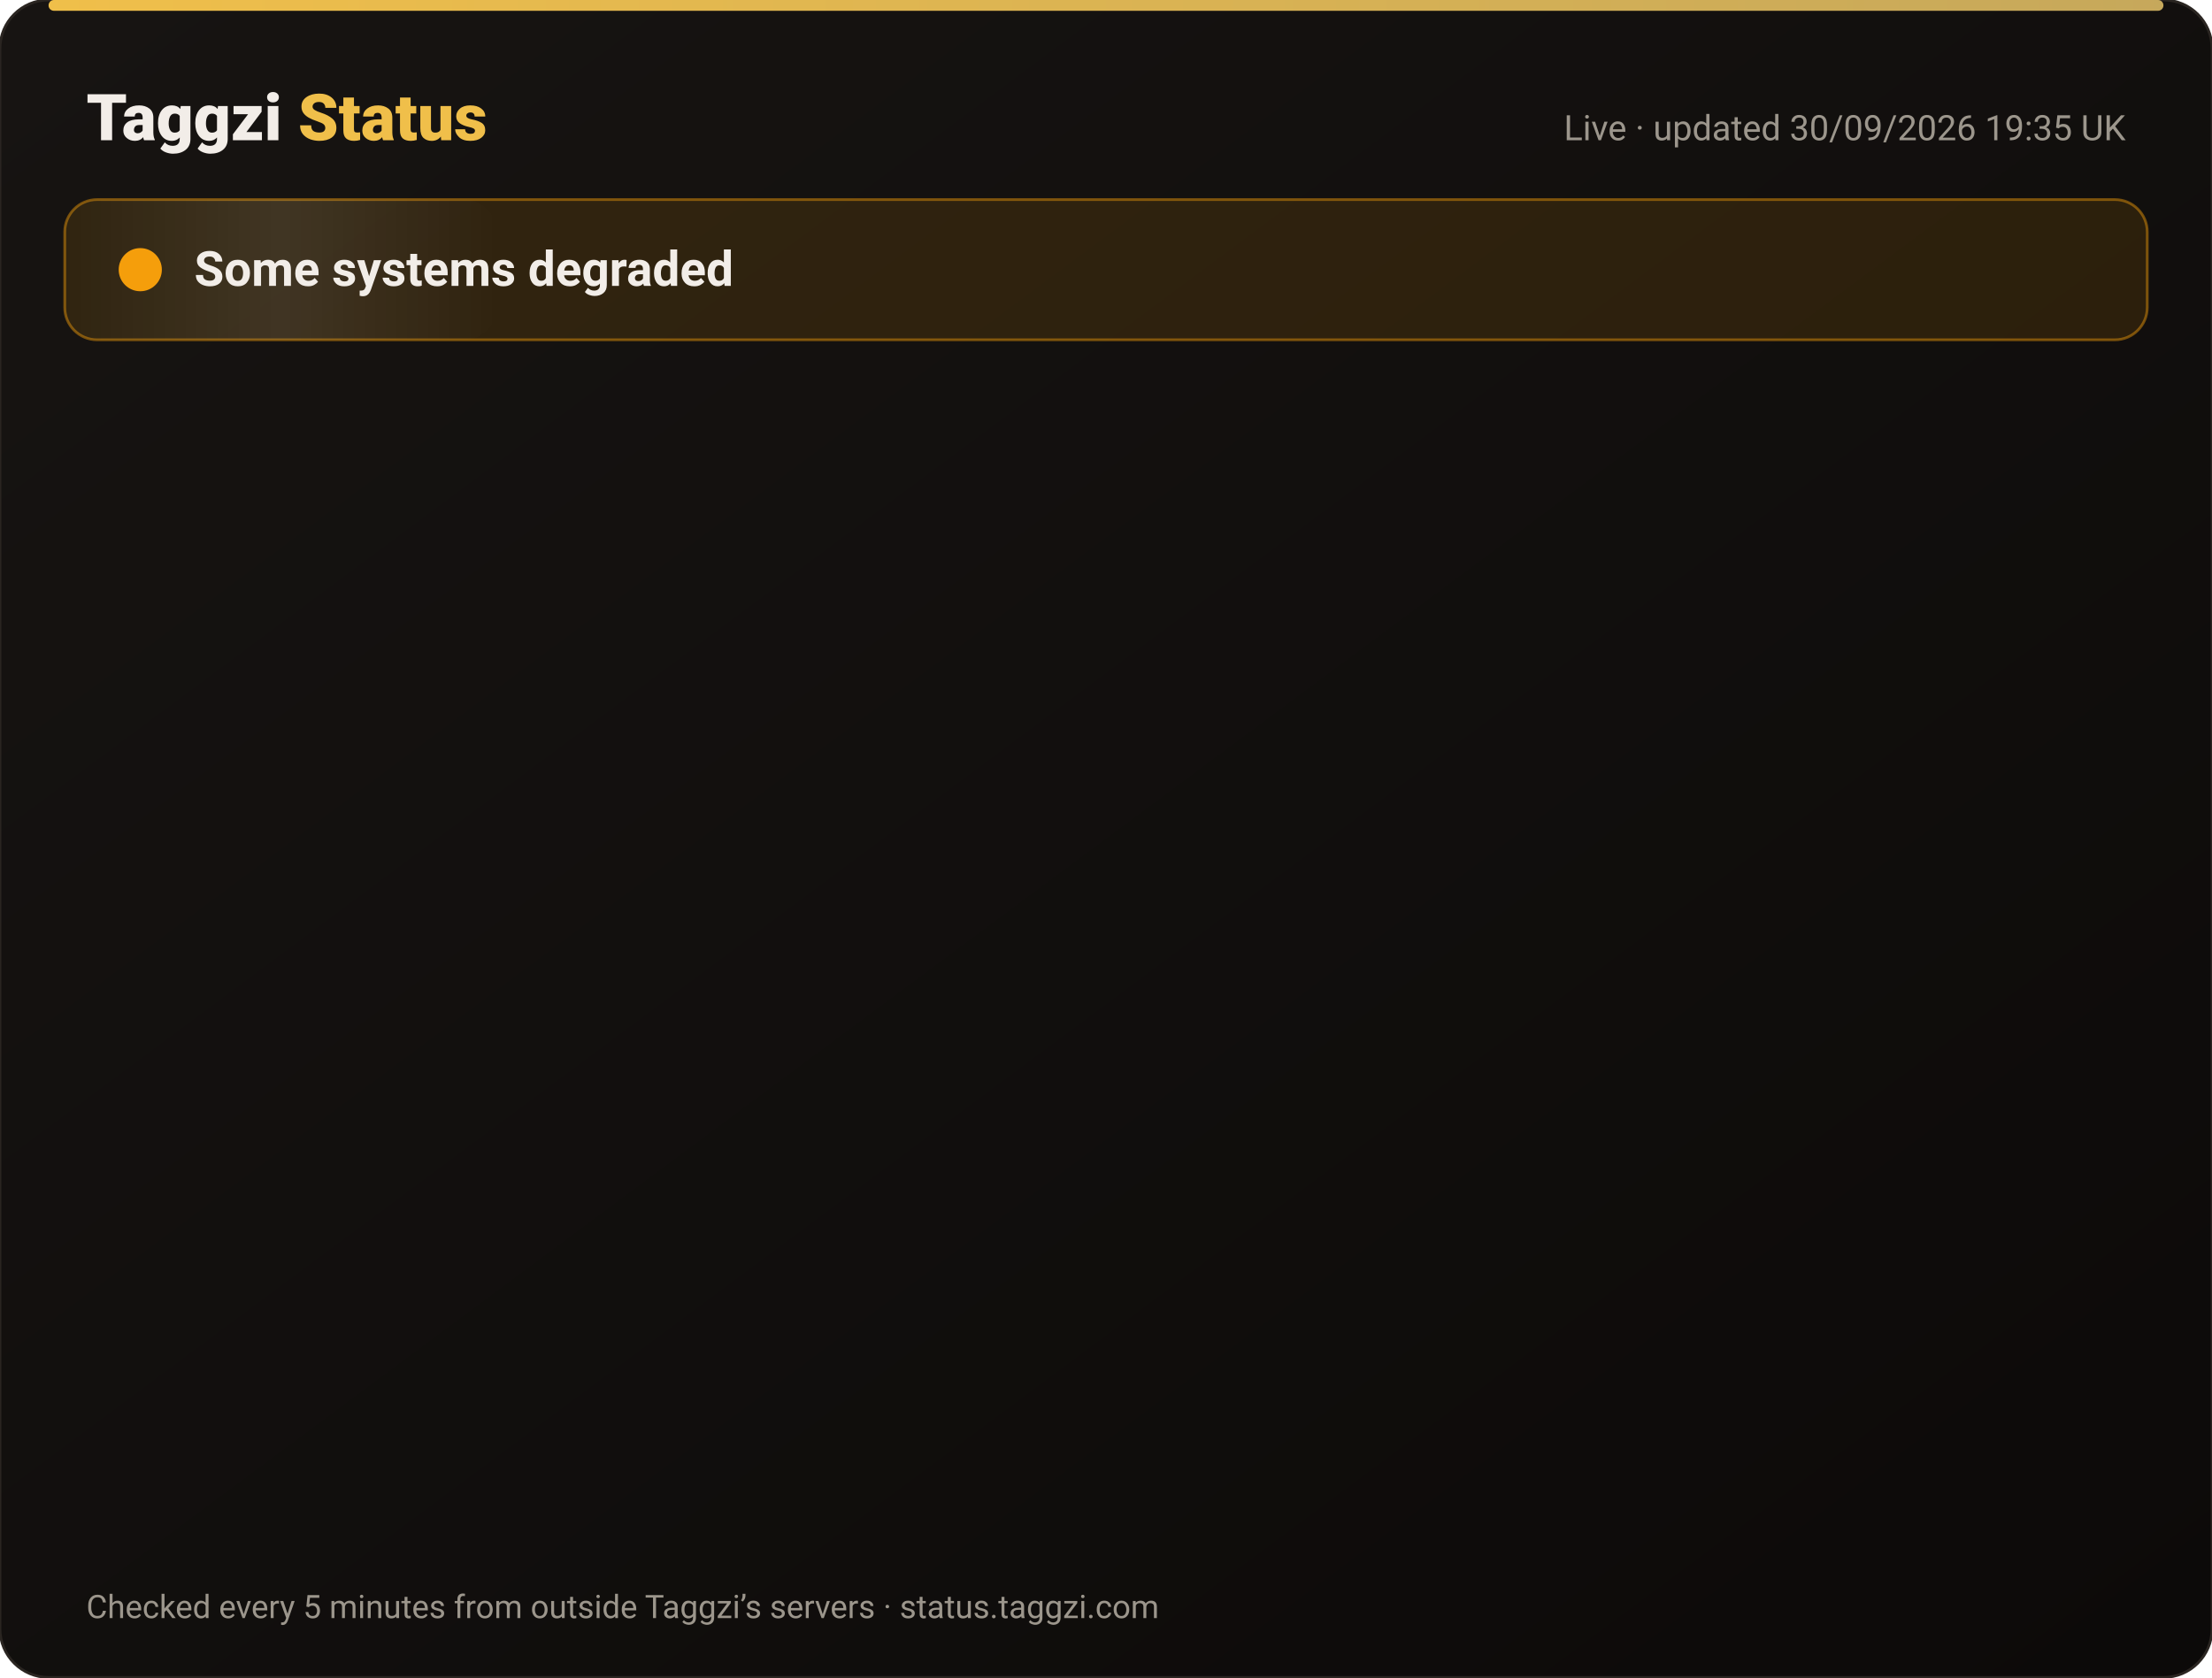
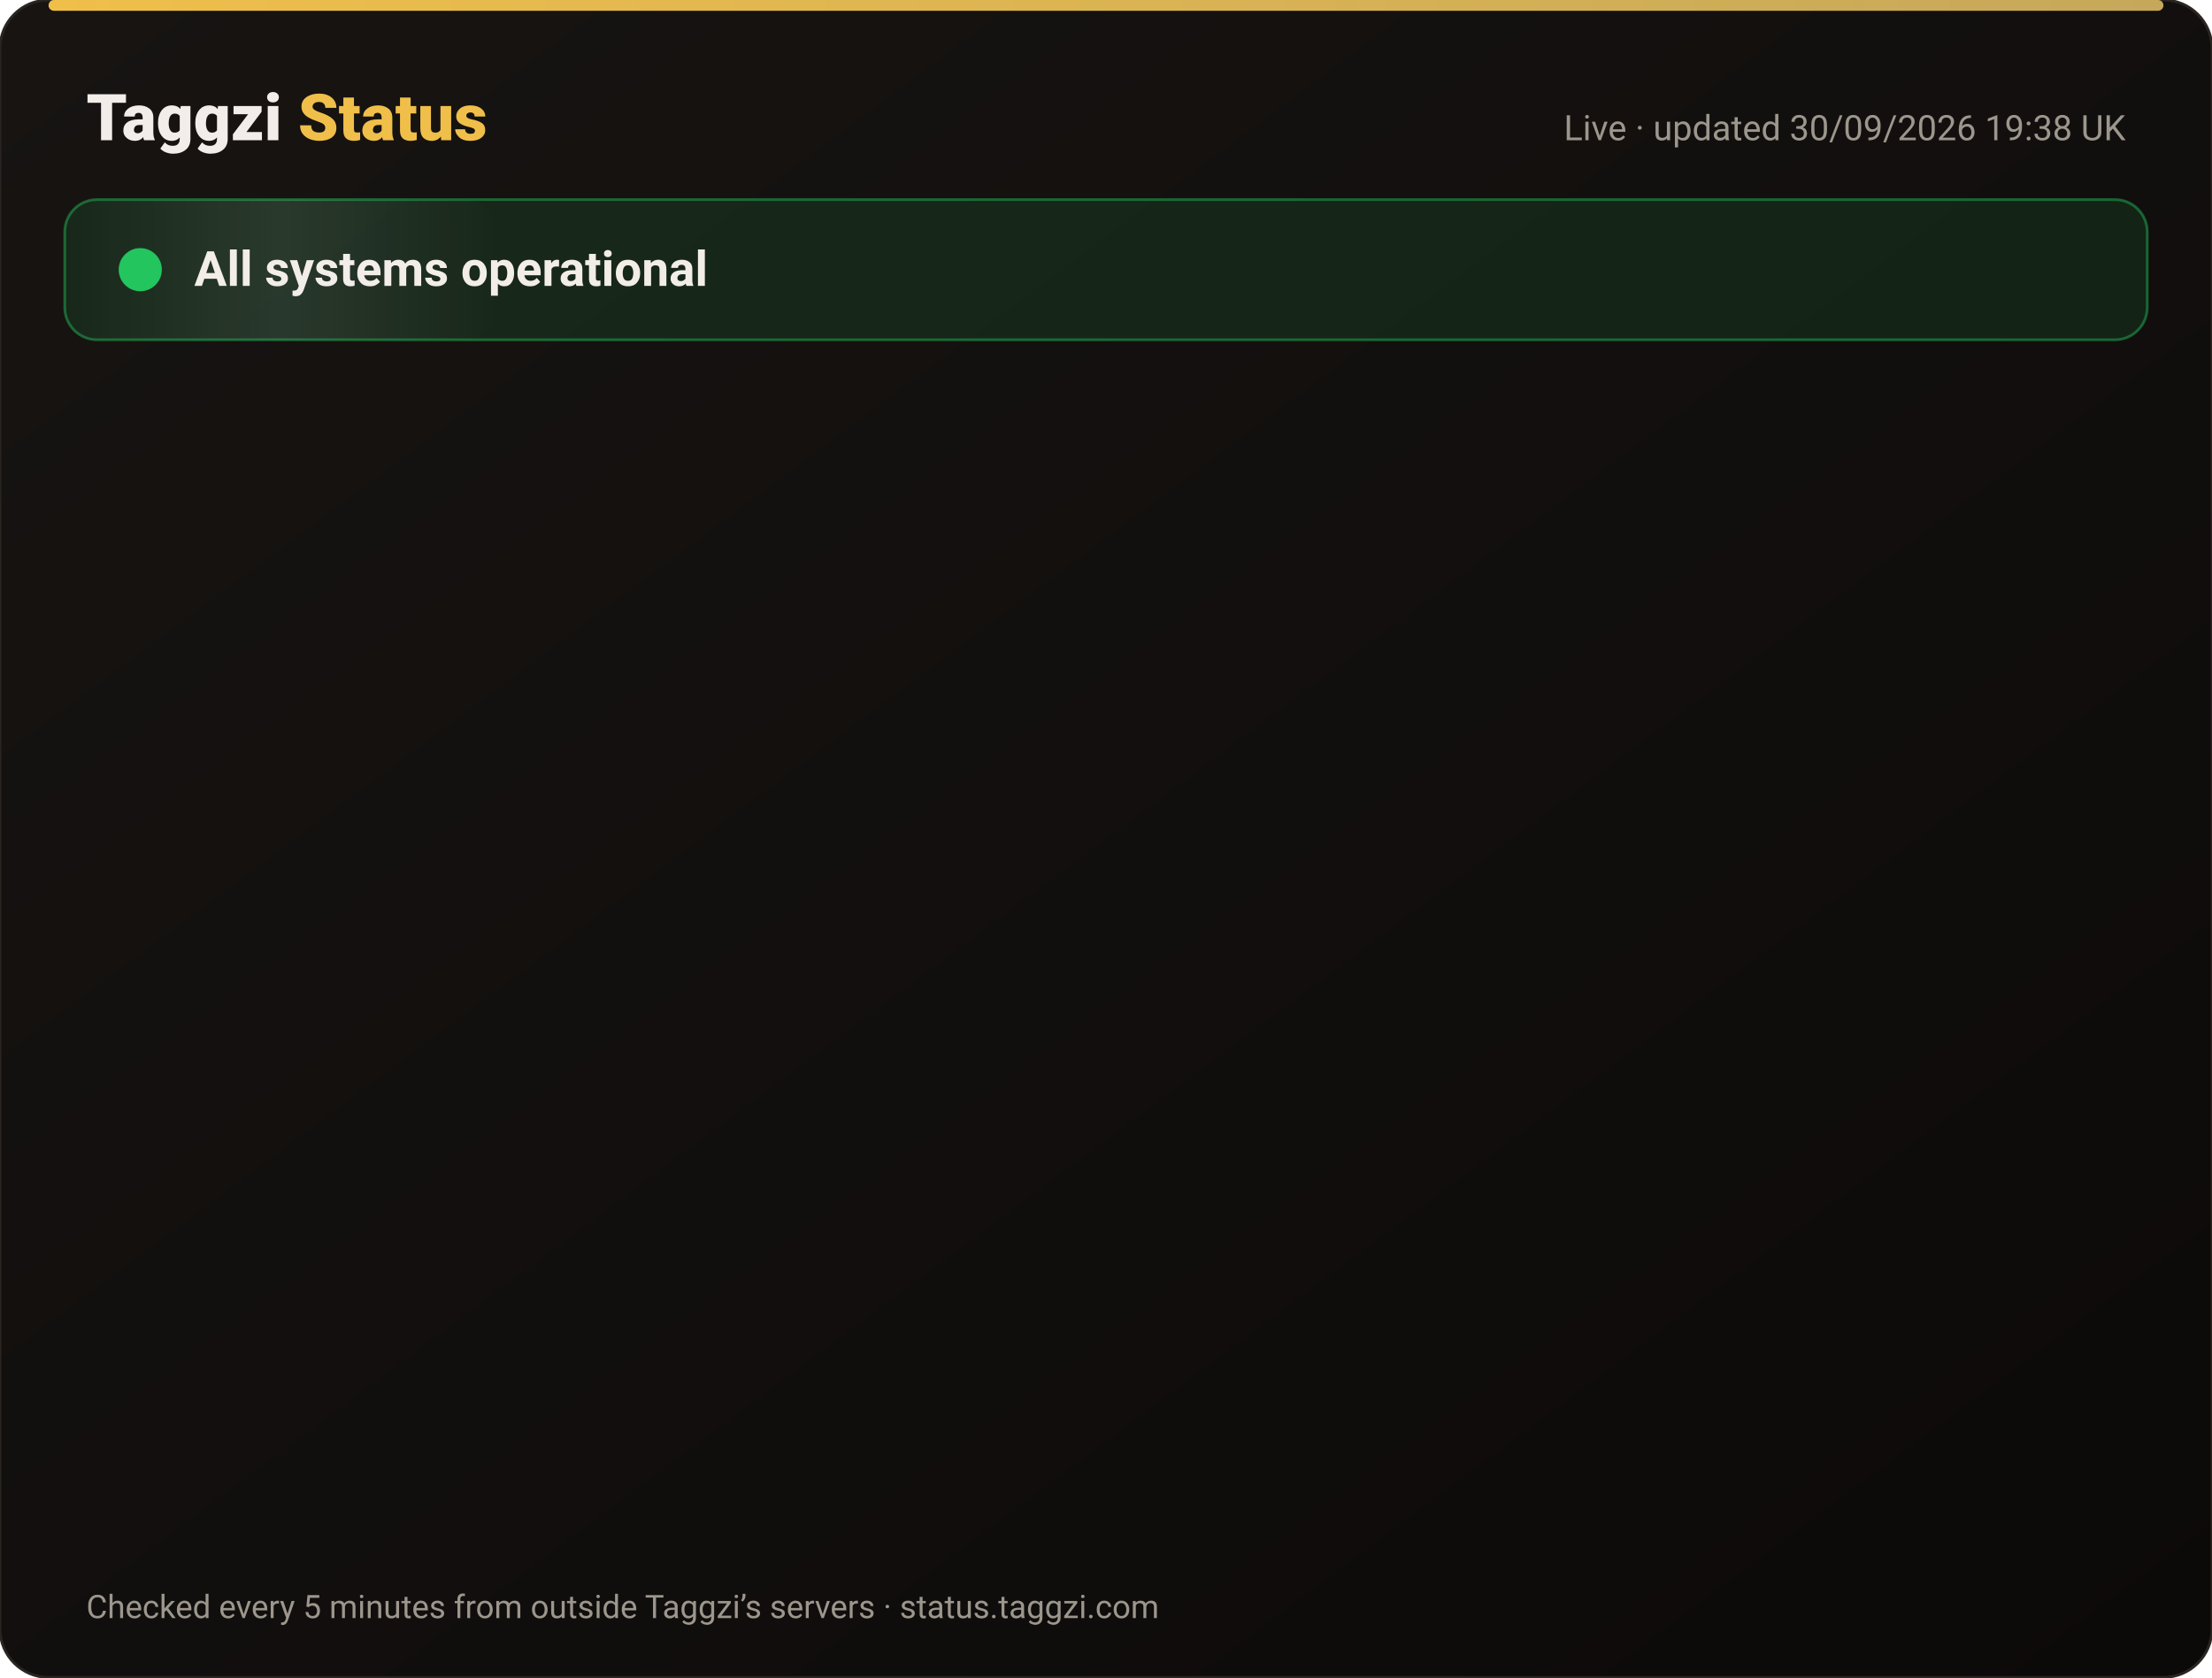
<svg xmlns="http://www.w3.org/2000/svg" width="820" height="622" viewBox="0 0 820 622" font-family="-apple-system,Segoe UI,Roboto,Helvetica,Arial,sans-serif">
  <defs>
    <linearGradient id="bg" x1="0" y1="0" x2="1" y2="1">
      <stop offset="0" stop-color="#171412" />
      <stop offset="1" stop-color="#0C0A09" />
    </linearGradient>
    <linearGradient id="gold" x1="0" x2="1">
      <stop offset="0" stop-color="#F0BF4A" />
      <stop offset="1" stop-color="#c6a85b" />
    </linearGradient>
    <linearGradient id="shine" x1="0" x2="1">
      <stop offset="0" stop-color="#fff" stop-opacity="0" />
      <stop offset=".5" stop-color="#fff" stop-opacity=".08" />
      <stop offset="1" stop-color="#fff" stop-opacity="0" />
    </linearGradient>
  </defs>
  <rect width="820" height="622" rx="18" fill="url(#bg)" stroke="#2a2521" />
  <rect x="18" y="0" width="784" height="4" rx="2" fill="url(#gold)" />
  <text x="32" y="52" font-size="24" font-weight="800" fill="#F2EDE8">Taggzi <tspan fill="#F0BF4A">Status</tspan>
  </text>
-   <text x="788" y="52" font-size="13" fill="#9C968C" text-anchor="end">Live · updated 30/09/2026 19:35 UK</text>
-   <rect x="24" y="74" width="772" height="52" rx="12" fill="#f59e0b" fill-opacity=".12" stroke="#f59e0b" stroke-opacity=".45" />
+   <text x="788" y="52" font-size="13" fill="#9C968C" text-anchor="end">Live · updated 30/09/2026 19:38 UK</text>
+   <rect x="24" y="74" width="772" height="52" rx="12" fill="#22c55e" fill-opacity=".12" stroke="#22c55e" stroke-opacity=".45" />
  <rect x="24" y="74" width="160" height="52" rx="12" fill="url(#shine)">
    <animate attributeName="x" from="-160" to="820" dur="4s" repeatCount="indefinite" />
  </rect>
-   <circle cx="52" cy="100" r="7" fill="#f59e0b" />
-   <circle cx="52" cy="100" r="7" fill="none" stroke="#f59e0b" stroke-width="2">
+   <circle cx="52" cy="100" r="7" fill="#22c55e" />
+   <circle cx="52" cy="100" r="7" fill="none" stroke="#22c55e" stroke-width="2">
    <animate attributeName="r" values="7;15;7" dur="2s" repeatCount="indefinite" />
    <animate attributeName="opacity" values=".9;0;.9" dur="2s" repeatCount="indefinite" />
  </circle>
-   <text x="72" y="106" font-size="18" font-weight="700" fill="#F2EDE8">Some systems degraded</text>
+   <text x="72" y="106" font-size="18" font-weight="700" fill="#F2EDE8">All systems operational</text>
  <g opacity="0">
    <animate attributeName="opacity" from="0" to="1" begin="0.00s" dur=".6s" fill="freeze" />
    <line x1="32" y1="188" x2="788" y2="188" stroke="#2a2521" />
-     <circle cx="44" cy="166" r="6" fill="#f59e0b">
+     <circle cx="44" cy="166" r="6" fill="#22c55e">
      <animate attributeName="opacity" values="1;.45;1" dur="2.4s" begin="0.00s" repeatCount="indefinite" />
    </circle>
    <text x="62" y="171" font-size="15" font-weight="650" fill="#F2EDE8">Website</text>
    <text x="630" y="171" font-size="13" fill="#9C968C" text-anchor="end">100.00% uptime</text>
-     <rect x="648" y="154" width="140" height="24" rx="12" fill="#f59e0b" fill-opacity=".14" stroke="#f59e0b" stroke-opacity=".5" />
-     <text x="718" y="171" font-size="12" font-weight="700" fill="#f59e0b" text-anchor="middle">Degraded</text>
+     <rect x="648" y="154" width="140" height="24" rx="12" fill="#22c55e" fill-opacity=".14" stroke="#22c55e" stroke-opacity=".5" />
+     <text x="718" y="171" font-size="12" font-weight="700" fill="#22c55e" text-anchor="middle">Operational</text>
  </g>
  <g opacity="0">
    <animate attributeName="opacity" from="0" to="1" begin="0.15s" dur=".6s" fill="freeze" />
    <line x1="32" y1="234" x2="788" y2="234" stroke="#2a2521" />
    <circle cx="44" cy="212" r="6" fill="#22c55e">
      <animate attributeName="opacity" values="1;.45;1" dur="2.4s" begin="0.15s" repeatCount="indefinite" />
    </circle>
    <text x="62" y="217" font-size="15" font-weight="650" fill="#F2EDE8">Tag scans</text>
    <text x="630" y="217" font-size="13" fill="#9C968C" text-anchor="end">100.00% uptime</text>
    <rect x="648" y="200" width="140" height="24" rx="12" fill="#22c55e" fill-opacity=".14" stroke="#22c55e" stroke-opacity=".5" />
    <text x="718" y="217" font-size="12" font-weight="700" fill="#22c55e" text-anchor="middle">Operational</text>
  </g>
  <g opacity="0">
    <animate attributeName="opacity" from="0" to="1" begin="0.30s" dur=".6s" fill="freeze" />
    <line x1="32" y1="280" x2="788" y2="280" stroke="#2a2521" />
    <circle cx="44" cy="258" r="6" fill="#22c55e">
      <animate attributeName="opacity" values="1;.45;1" dur="2.4s" begin="0.30s" repeatCount="indefinite" />
    </circle>
    <text x="62" y="263" font-size="15" font-weight="650" fill="#F2EDE8">Manual tag lookup</text>
    <text x="630" y="263" font-size="13" fill="#9C968C" text-anchor="end">100.00% uptime</text>
    <rect x="648" y="246" width="140" height="24" rx="12" fill="#22c55e" fill-opacity=".14" stroke="#22c55e" stroke-opacity=".5" />
    <text x="718" y="263" font-size="12" font-weight="700" fill="#22c55e" text-anchor="middle">Operational</text>
  </g>
  <g opacity="0">
    <animate attributeName="opacity" from="0" to="1" begin="0.45s" dur=".6s" fill="freeze" />
    <line x1="32" y1="326" x2="788" y2="326" stroke="#2a2521" />
    <circle cx="44" cy="304" r="6" fill="#22c55e">
      <animate attributeName="opacity" values="1;.45;1" dur="2.4s" begin="0.45s" repeatCount="indefinite" />
    </circle>
    <text x="62" y="309" font-size="15" font-weight="650" fill="#F2EDE8">App &amp; login</text>
    <text x="630" y="309" font-size="13" fill="#9C968C" text-anchor="end">100.00% uptime</text>
    <rect x="648" y="292" width="140" height="24" rx="12" fill="#22c55e" fill-opacity=".14" stroke="#22c55e" stroke-opacity=".5" />
    <text x="718" y="309" font-size="12" font-weight="700" fill="#22c55e" text-anchor="middle">Operational</text>
  </g>
  <g opacity="0">
    <animate attributeName="opacity" from="0" to="1" begin="0.60s" dur=".6s" fill="freeze" />
    <line x1="32" y1="372" x2="788" y2="372" stroke="#2a2521" />
    <circle cx="44" cy="350" r="6" fill="#22c55e">
      <animate attributeName="opacity" values="1;.45;1" dur="2.4s" begin="0.60s" repeatCount="indefinite" />
    </circle>
    <text x="62" y="355" font-size="15" font-weight="650" fill="#F2EDE8">Community alerts</text>
    <text x="630" y="355" font-size="13" fill="#9C968C" text-anchor="end">100.00% uptime</text>
    <rect x="648" y="338" width="140" height="24" rx="12" fill="#22c55e" fill-opacity=".14" stroke="#22c55e" stroke-opacity=".5" />
    <text x="718" y="355" font-size="12" font-weight="700" fill="#22c55e" text-anchor="middle">Operational</text>
  </g>
  <g opacity="0">
    <animate attributeName="opacity" from="0" to="1" begin="0.75s" dur=".6s" fill="freeze" />
    <line x1="32" y1="418" x2="788" y2="418" stroke="#2a2521" />
    <circle cx="44" cy="396" r="6" fill="#22c55e">
      <animate attributeName="opacity" values="1;.45;1" dur="2.4s" begin="0.75s" repeatCount="indefinite" />
    </circle>
    <text x="62" y="401" font-size="15" font-weight="650" fill="#F2EDE8">Private calling</text>
    <text x="630" y="401" font-size="13" fill="#9C968C" text-anchor="end">100.00% uptime</text>
    <rect x="648" y="384" width="140" height="24" rx="12" fill="#22c55e" fill-opacity=".14" stroke="#22c55e" stroke-opacity=".5" />
    <text x="718" y="401" font-size="12" font-weight="700" fill="#22c55e" text-anchor="middle">Operational</text>
  </g>
  <g opacity="0">
    <animate attributeName="opacity" from="0" to="1" begin="0.90s" dur=".6s" fill="freeze" />
    <line x1="32" y1="464" x2="788" y2="464" stroke="#2a2521" />
    <circle cx="44" cy="442" r="6" fill="#22c55e">
      <animate attributeName="opacity" values="1;.45;1" dur="2.4s" begin="0.90s" repeatCount="indefinite" />
    </circle>
    <text x="62" y="447" font-size="15" font-weight="650" fill="#F2EDE8">Payments</text>
    <text x="630" y="447" font-size="13" fill="#9C968C" text-anchor="end">100.00% uptime</text>
    <rect x="648" y="430" width="140" height="24" rx="12" fill="#22c55e" fill-opacity=".14" stroke="#22c55e" stroke-opacity=".5" />
    <text x="718" y="447" font-size="12" font-weight="700" fill="#22c55e" text-anchor="middle">Operational</text>
  </g>
  <g opacity="0">
    <animate attributeName="opacity" from="0" to="1" begin="1.05s" dur=".6s" fill="freeze" />
    <line x1="32" y1="510" x2="788" y2="510" stroke="#2a2521" />
    <circle cx="44" cy="488" r="6" fill="#22c55e">
      <animate attributeName="opacity" values="1;.45;1" dur="2.4s" begin="1.05s" repeatCount="indefinite" />
    </circle>
    <text x="62" y="493" font-size="15" font-weight="650" fill="#F2EDE8">Email &amp; support</text>
    <text x="630" y="493" font-size="13" fill="#9C968C" text-anchor="end">100.00% uptime</text>
    <rect x="648" y="476" width="140" height="24" rx="12" fill="#22c55e" fill-opacity=".14" stroke="#22c55e" stroke-opacity=".5" />
    <text x="718" y="493" font-size="12" font-weight="700" fill="#22c55e" text-anchor="middle">Operational</text>
  </g>
  <g opacity="0">
    <animate attributeName="opacity" from="0" to="1" begin="1.20s" dur=".6s" fill="freeze" />
    <line x1="32" y1="556" x2="788" y2="556" stroke="#2a2521" />
    <circle cx="44" cy="534" r="6" fill="#22c55e">
      <animate attributeName="opacity" values="1;.45;1" dur="2.4s" begin="1.20s" repeatCount="indefinite" />
    </circle>
    <text x="62" y="539" font-size="15" font-weight="650" fill="#F2EDE8">Secure connection (SSL)</text>
    <text x="630" y="539" font-size="13" fill="#9C968C" text-anchor="end">100.00% uptime</text>
    <rect x="648" y="522" width="140" height="24" rx="12" fill="#22c55e" fill-opacity=".14" stroke="#22c55e" stroke-opacity=".5" />
    <text x="718" y="539" font-size="12" font-weight="700" fill="#22c55e" text-anchor="middle">Operational</text>
  </g>
  <text x="32" y="600" font-size="12" fill="#9C968C">Checked every 5 minutes from outside Taggzi’s servers · status.taggzi.com</text>
</svg>
